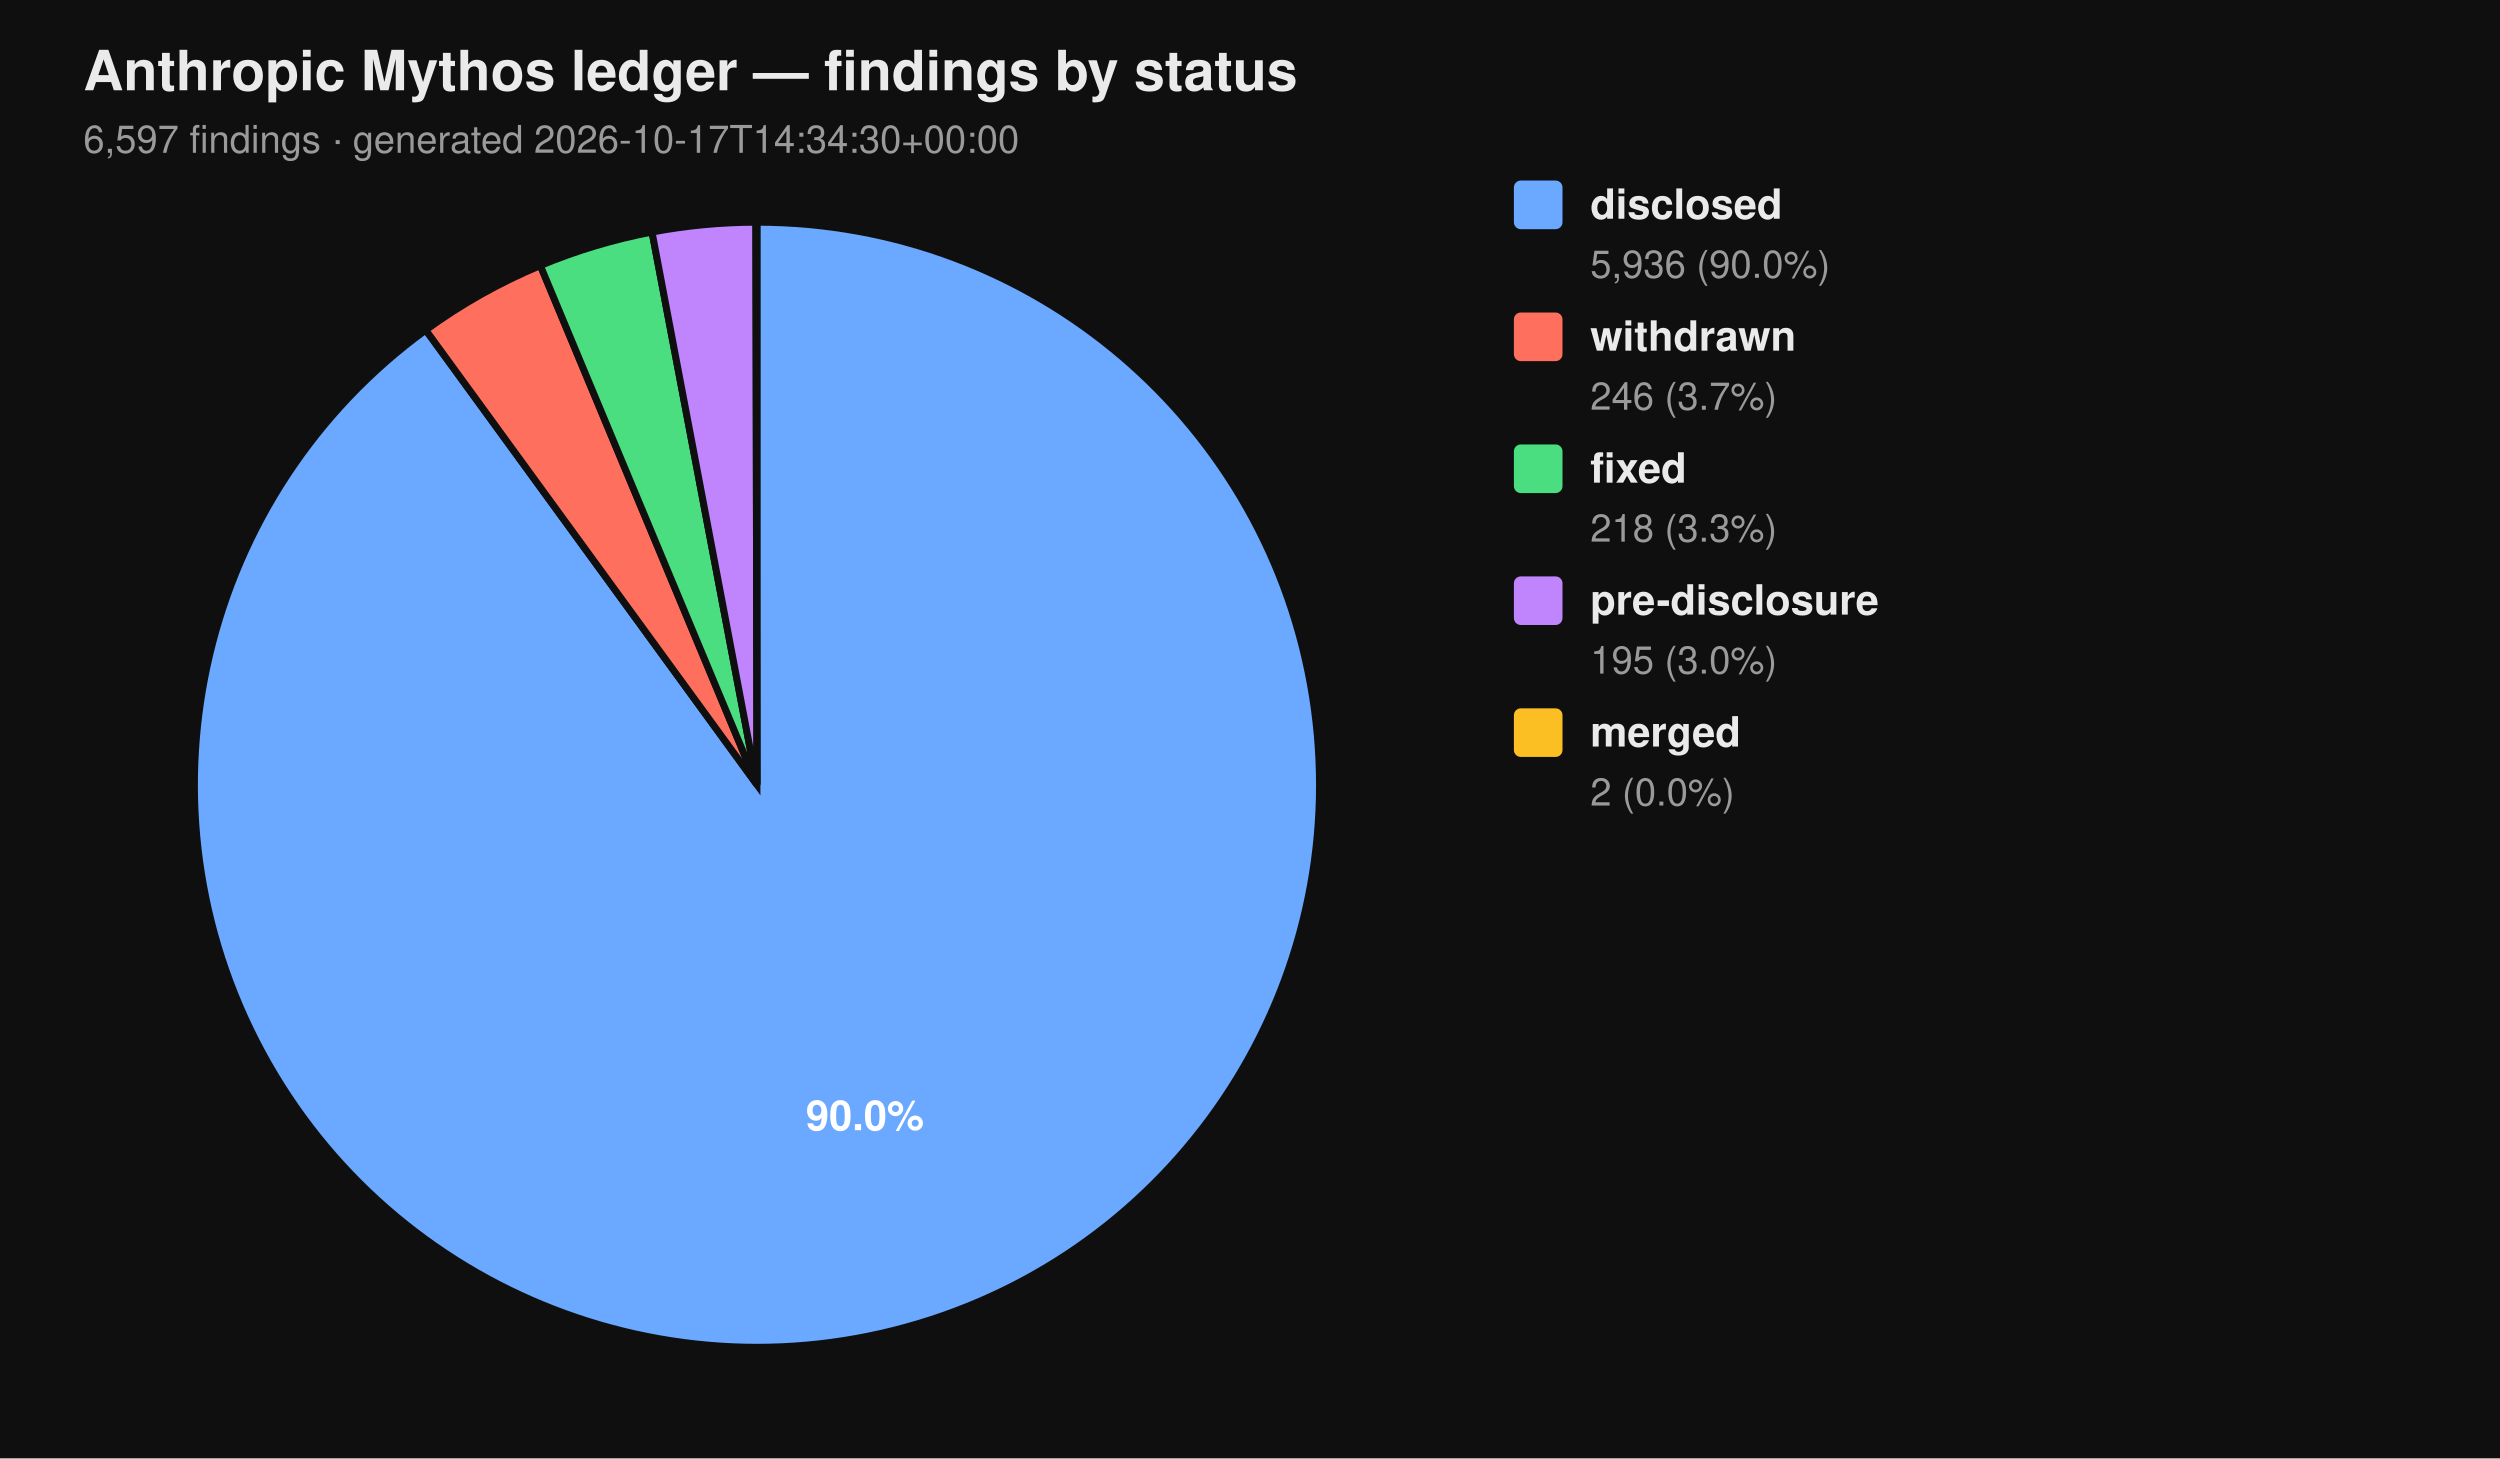
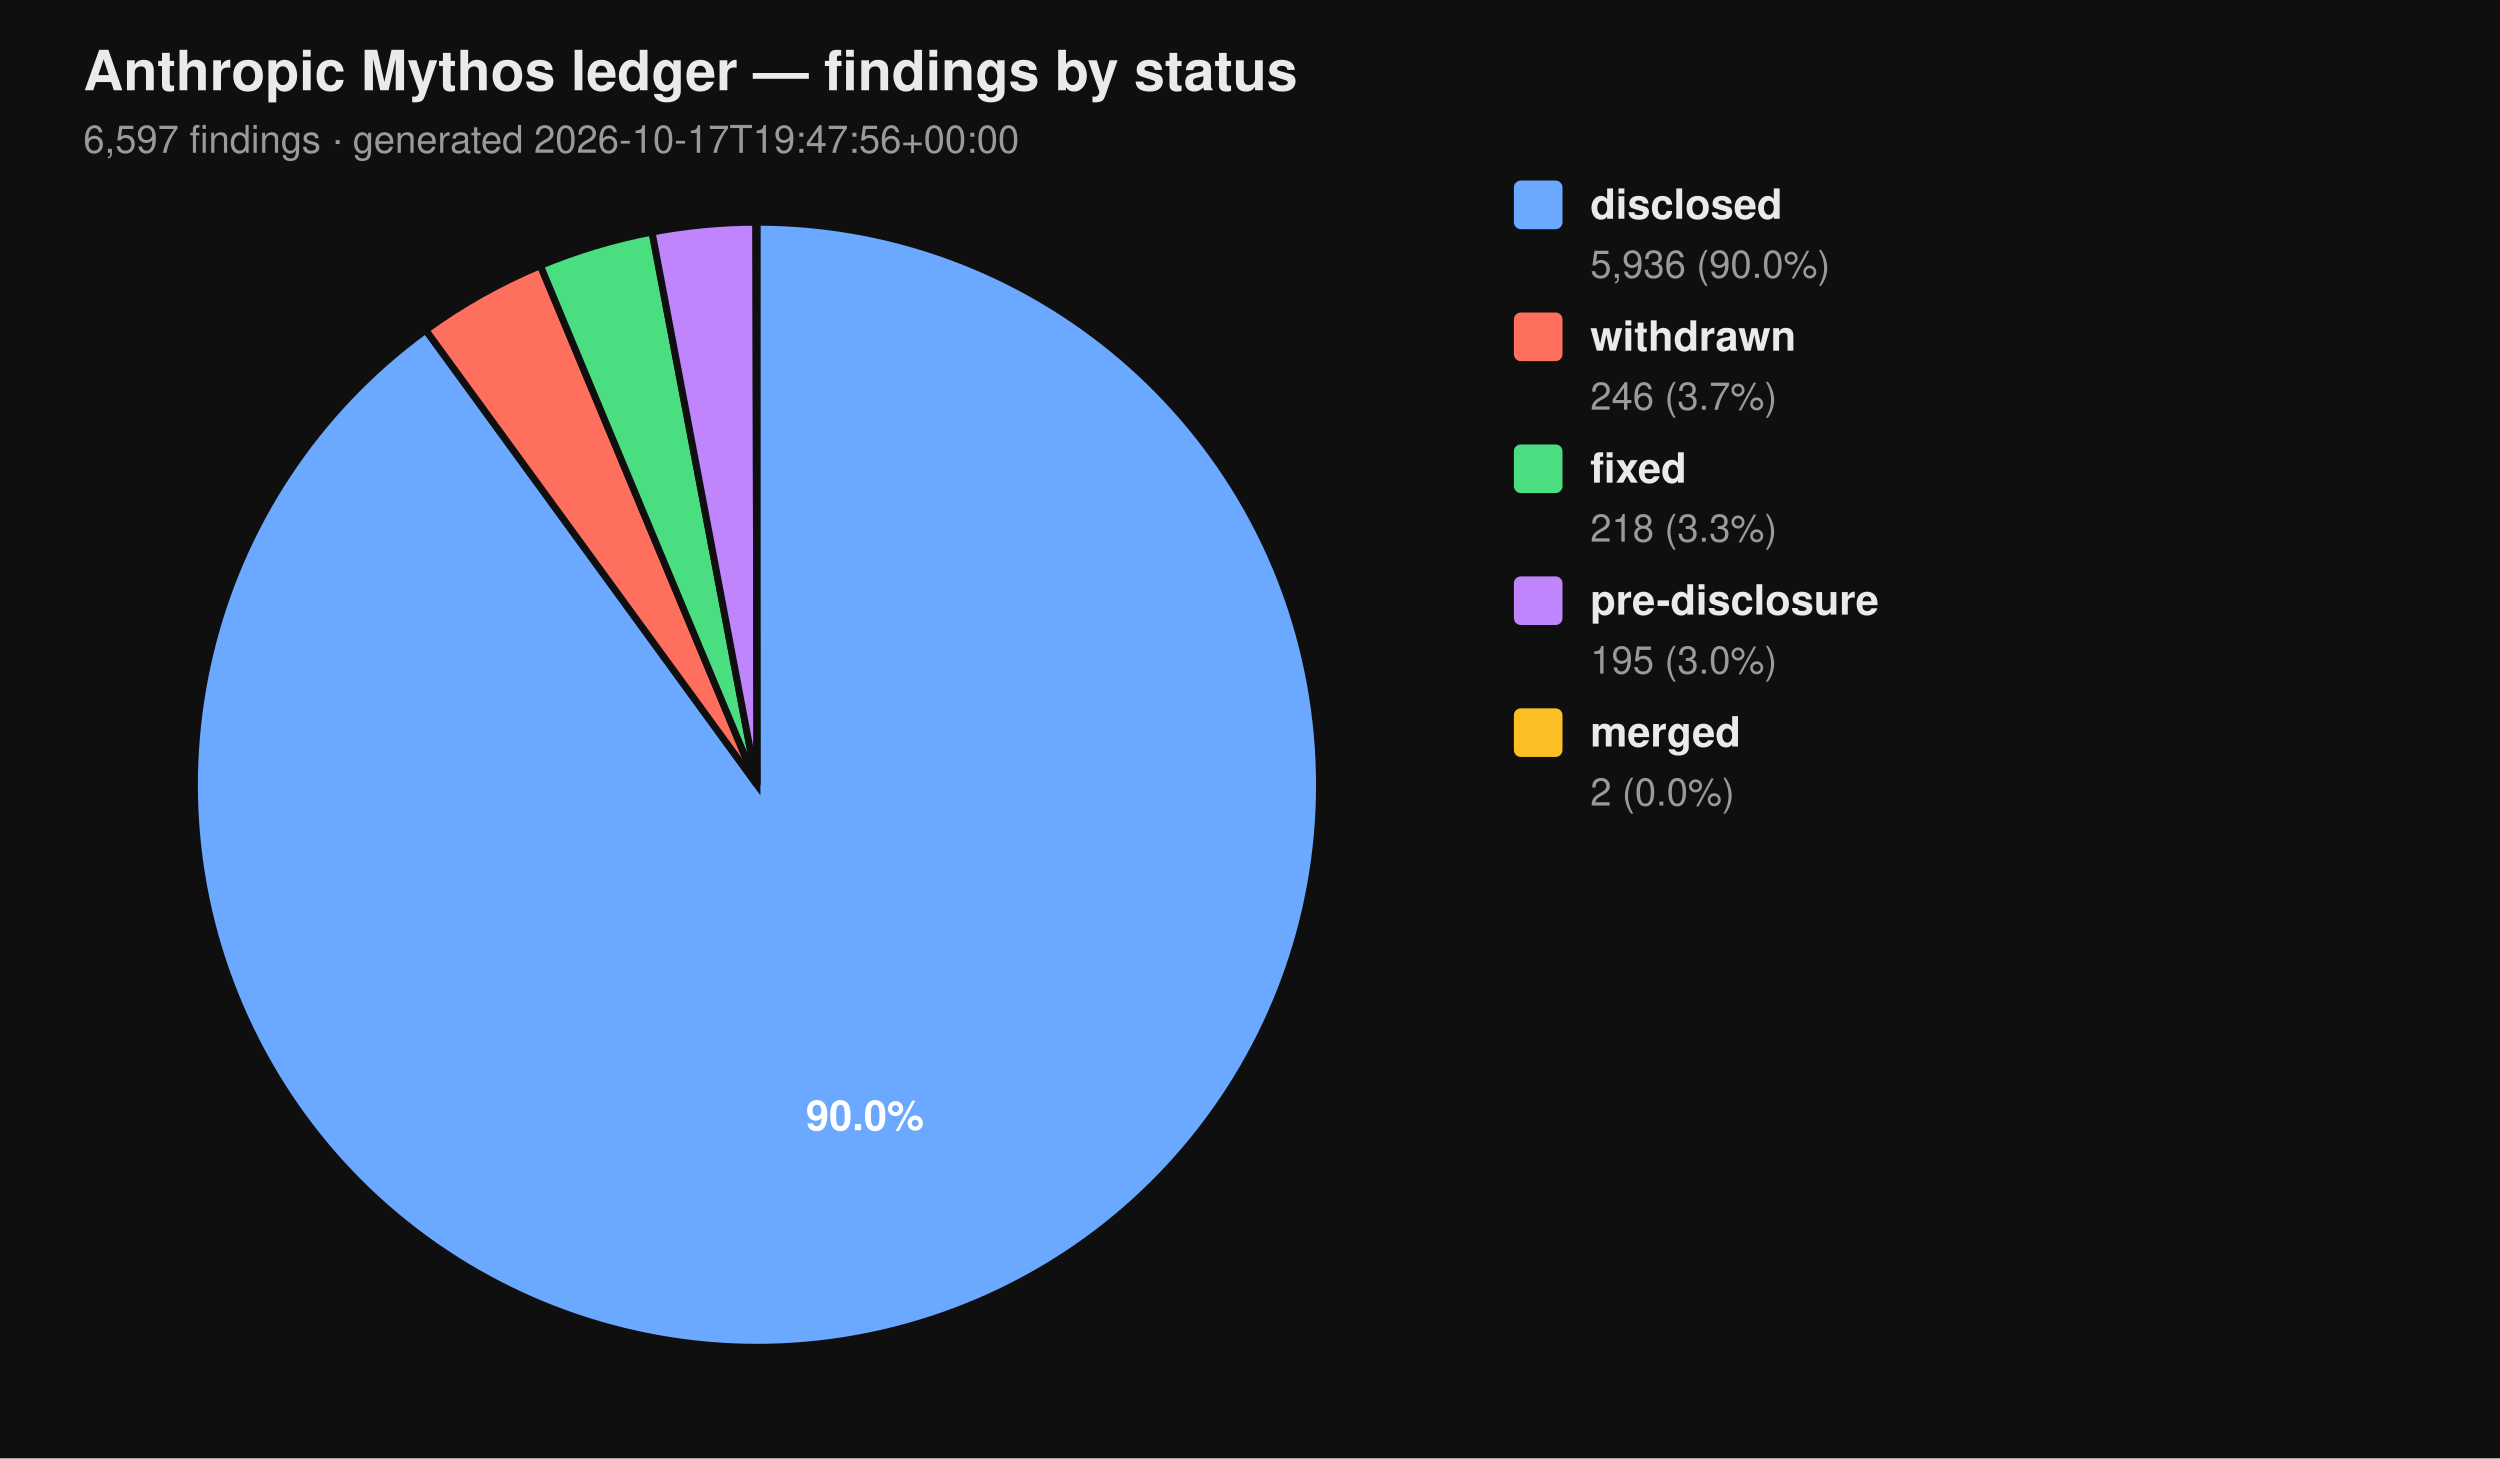
<svg xmlns="http://www.w3.org/2000/svg" viewBox="0 0 720 420" width="720" height="420" font-family="-apple-system, BlinkMacSystemFont, 'Segoe UI', Helvetica, Arial, sans-serif">
  <rect width="100%" height="100%" fill="#0f0f0f" />
  <text x="24" y="26" fill="#eaeaea" font-size="16" font-weight="700">Anthropic Mythos ledger — findings by status</text>
-   <text x="24" y="44" fill="#9a9a9a" font-size="11">6,597 findings  ·  generated 2026-10-17T14:34:30+00:00</text>
+   <text x="24" y="44" fill="#9a9a9a" font-size="11">6,597 findings  ·  generated 2026-10-17T19:47:56+00:00</text>
  <path d="M 218.00 226.00 L 218.00 64.00 A 162.00 162.00 0 1 1 122.62 95.06 Z" fill="#6aa9ff" stroke="#0f0f0f" stroke-width="2" />
  <path d="M 218.00 226.00 L 122.62 95.06 A 162.00 162.00 0 0 1 155.62 76.49 Z" fill="#ff6f5e" stroke="#0f0f0f" stroke-width="2" />
  <path d="M 218.00 226.00 L 155.62 76.49 A 162.00 162.00 0 0 1 187.78 66.84 Z" fill="#4ade80" stroke="#0f0f0f" stroke-width="2" />
  <path d="M 218.00 226.00 L 187.78 66.84 A 162.00 162.00 0 0 1 217.69 64.00 Z" fill="#c084fc" stroke="#0f0f0f" stroke-width="2" />
  <path d="M 218.00 226.00 L 217.69 64.00 A 162.00 162.00 0 0 1 218.00 64.00 Z" fill="#fbbf24" stroke="#0f0f0f" stroke-width="2" />
  <text x="249.10" y="325.50" text-anchor="middle" fill="#ffffff" font-size="12" font-weight="700">90.0%</text>
  <rect x="436" y="52" width="14" height="14" rx="2" ry="2" fill="#6aa9ff" />
  <text x="458" y="63" fill="#eaeaea" font-size="12" font-weight="600">disclosed</text>
  <text x="458" y="80" fill="#9a9a9a" font-size="11">5,936 (90.0%)</text>
  <rect x="436" y="90" width="14" height="14" rx="2" ry="2" fill="#ff6f5e" />
  <text x="458" y="101" fill="#eaeaea" font-size="12" font-weight="600">withdrawn</text>
  <text x="458" y="118" fill="#9a9a9a" font-size="11">246 (3.7%)</text>
  <rect x="436" y="128" width="14" height="14" rx="2" ry="2" fill="#4ade80" />
  <text x="458" y="139" fill="#eaeaea" font-size="12" font-weight="600">fixed</text>
  <text x="458" y="156" fill="#9a9a9a" font-size="11">218 (3.3%)</text>
  <rect x="436" y="166" width="14" height="14" rx="2" ry="2" fill="#c084fc" />
  <text x="458" y="177" fill="#eaeaea" font-size="12" font-weight="600">pre-disclosure</text>
  <text x="458" y="194" fill="#9a9a9a" font-size="11">195 (3.0%)</text>
  <rect x="436" y="204" width="14" height="14" rx="2" ry="2" fill="#fbbf24" />
  <text x="458" y="215" fill="#eaeaea" font-size="12" font-weight="600">merged</text>
  <text x="458" y="232" fill="#9a9a9a" font-size="11">2 (0.0%)</text>
</svg>
